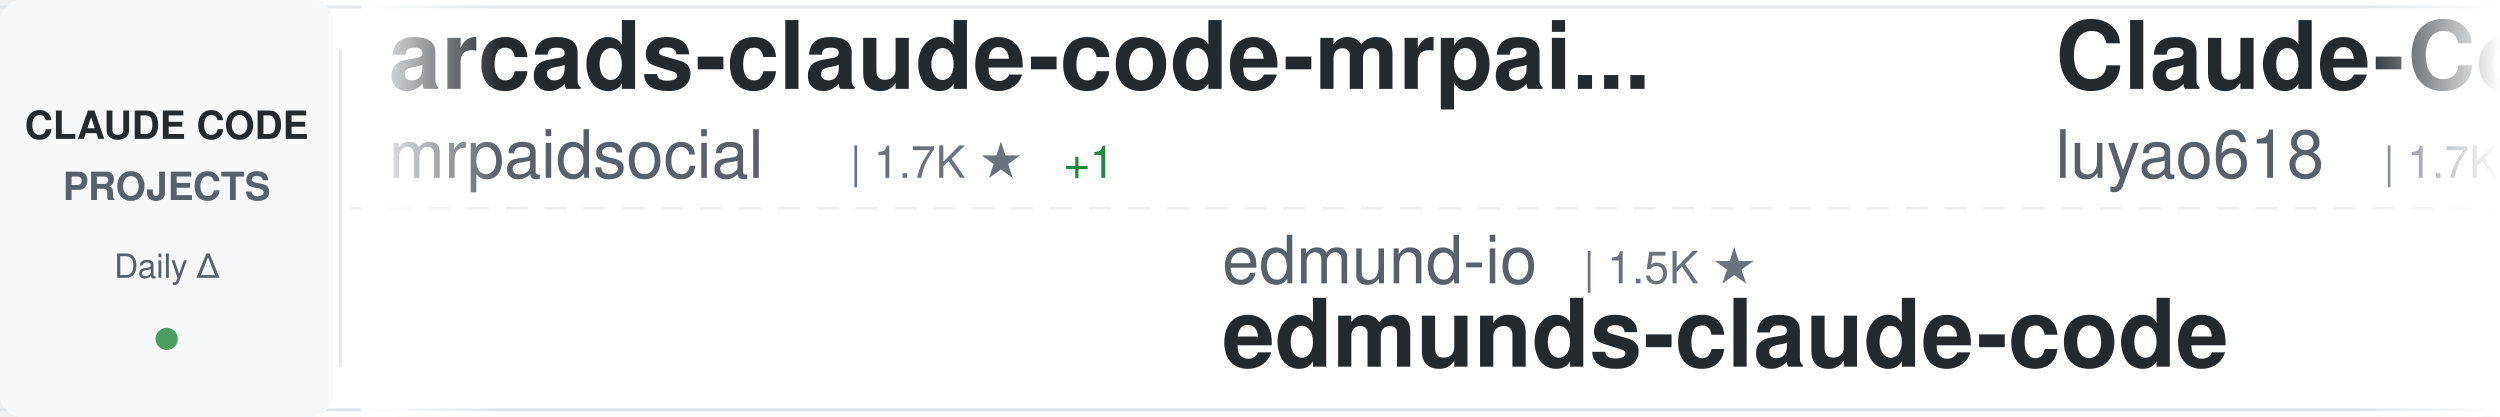
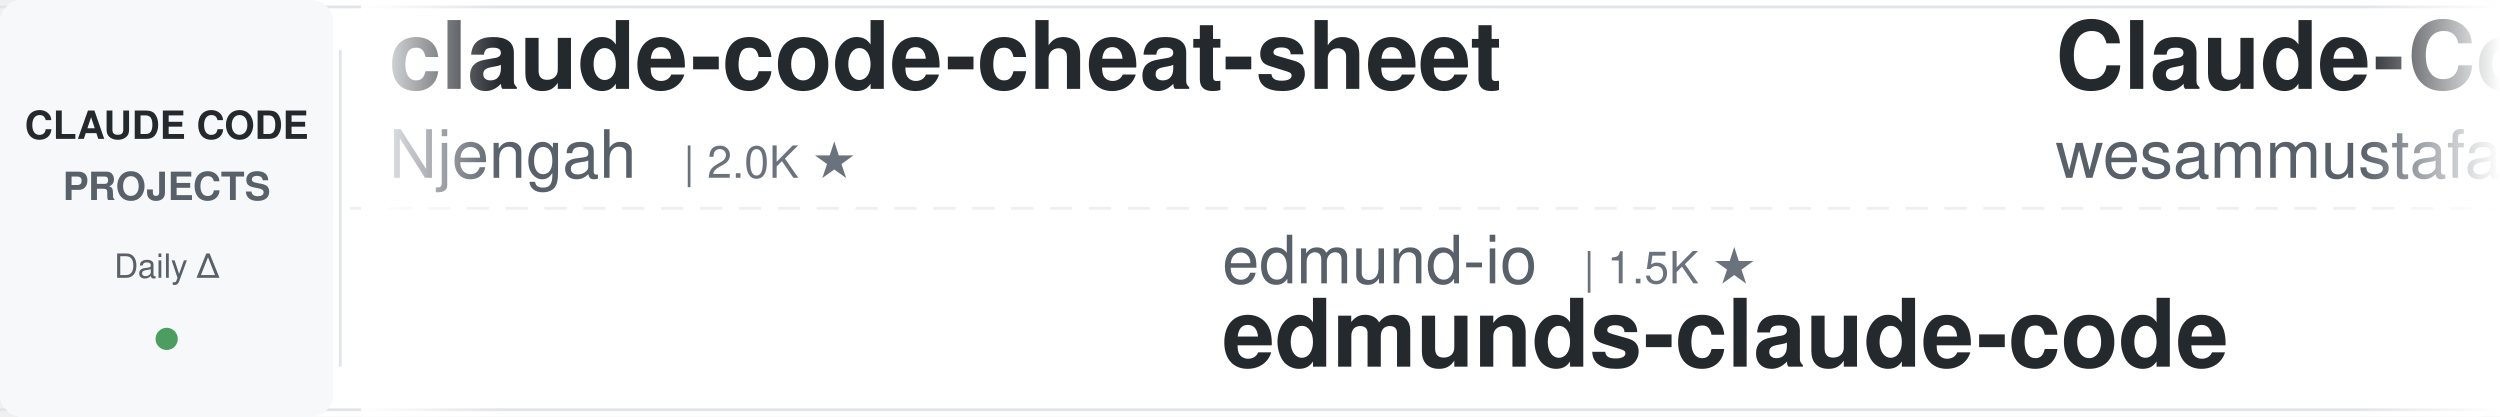
<svg xmlns="http://www.w3.org/2000/svg" width="900" height="150">
  <defs>
    <linearGradient id="awesomeLeftFade" x1="0%" y1="0%" x2="100%" y2="0%">
      <stop offset="0%" style="stop-color:#ffffff;stop-opacity:1" />
      <stop offset="100%" style="stop-color:#ffffff;stop-opacity:0" />
    </linearGradient>
    <linearGradient id="awesomeRightFade" x1="0%" y1="0%" x2="100%" y2="0%">
      <stop offset="0%" style="stop-color:#ffffff;stop-opacity:0" />
      <stop offset="100%" style="stop-color:#ffffff;stop-opacity:1" />
    </linearGradient>
  </defs>
  <rect width="900" height="150" fill="#ffffff" rx="8" />
  <rect x="0" y="2" width="900" height="1" fill="#e1e4e8" />
  <rect x="0" y="147" width="900" height="1" fill="#e1e4e8" />
  <line x1="0" y1="75" x2="900" y2="75" stroke="#e1e4e8" stroke-width="1" stroke-dasharray="8 6" opacity="0.6" />
  <rect x="0" y="0" width="120" height="150" fill="#f6f8fa" rx="8" />
  <text x="60" y="50" font-family="-apple-system, BlinkMacSystemFont, 'Segoe UI', Helvetica, Arial, sans-serif" font-size="14" font-weight="600" fill="#24292e" text-anchor="middle">CLAUDE CODE</text>
  <text x="60" y="72" font-family="-apple-system, BlinkMacSystemFont, 'Segoe UI', Helvetica, Arial, sans-serif" font-size="14" font-weight="600" fill="#586069" text-anchor="middle">PROJECTS</text>
  <text x="60" y="100" font-family="-apple-system, BlinkMacSystemFont, 'Segoe UI', Helvetica, Arial, sans-serif" font-size="12" font-weight="500" fill="#586069" text-anchor="middle">Daily Δ</text>
  <circle cx="60" cy="122" r="4" fill="#22863a" opacity="0.8" />
  <rect x="122" y="18" width="1" height="114" fill="#e1e4e8" />
  <clipPath id="awesomeTickerClip">
    <rect x="130" y="0" width="770" height="150" />
  </clipPath>
  <g clip-path="url(#awesomeTickerClip)">
    <g id="awesomeTickerItems">
      <animateTransform attributeName="transform" attributeType="XML" type="translate" from="0 0" to="-3000 0" dur="54s" repeatCount="indefinite" />
      <g transform="translate(0, 0)">
-         <text x="140" y="32" font-family="-apple-system, BlinkMacSystemFont, 'Segoe UI', Helvetica, Arial, sans-serif" font-size="34" font-weight="600" fill="#24292e">arcads-claude-code-mrpai...</text>
-         <text x="140" y="64" font-family="-apple-system, BlinkMacSystemFont, 'Segoe UI', Helvetica, Arial, sans-serif" font-size="24" font-weight="400" fill="#586069">mrpaidsocial</text>
-         <text x="306" y="64" font-family="-apple-system, BlinkMacSystemFont, 'Segoe UI', Helvetica, Arial, sans-serif" font-size="16" font-weight="500" fill="#6a737d">| 1.7K ★</text>
-         <text x="383" y="64" font-family="-apple-system, BlinkMacSystemFont, 'Segoe UI', Helvetica, Arial, sans-serif" font-size="16" font-weight="500" fill="#22863a"> +1</text>
+         <text x="140" y="32" font-family="-apple-system, BlinkMacSystemFont, 'Segoe UI', Helvetica, Arial, sans-serif" font-size="34" font-weight="600" fill="#24292e">claude-code-cheat-sheet</text>
+         <text x="140" y="64" font-family="-apple-system, BlinkMacSystemFont, 'Segoe UI', Helvetica, Arial, sans-serif" font-size="24" font-weight="400" fill="#586069">Njengah</text>
+         <text x="246" y="64" font-family="-apple-system, BlinkMacSystemFont, 'Segoe UI', Helvetica, Arial, sans-serif" font-size="16" font-weight="500" fill="#6a737d">| 2.0K ★</text>
      </g>
      <g transform="translate(300, 0)">
        <text x="140" y="102" font-family="-apple-system, BlinkMacSystemFont, 'Segoe UI', Helvetica, Arial, sans-serif" font-size="24" font-weight="400" fill="#586069">edmund-io</text>
        <text x="270" y="102" font-family="-apple-system, BlinkMacSystemFont, 'Segoe UI', Helvetica, Arial, sans-serif" font-size="16" font-weight="500" fill="#6a737d">| 1.5K ★</text>
        <text x="140" y="132" font-family="-apple-system, BlinkMacSystemFont, 'Segoe UI', Helvetica, Arial, sans-serif" font-size="34" font-weight="600" fill="#24292e">edmunds-claude-code</text>
      </g>
      <g transform="translate(600, 0)">
-         <text x="140" y="32" font-family="-apple-system, BlinkMacSystemFont, 'Segoe UI', Helvetica, Arial, sans-serif" font-size="34" font-weight="600" fill="#24292e">Claude-Code-Source-Study</text>
-         <text x="140" y="64" font-family="-apple-system, BlinkMacSystemFont, 'Segoe UI', Helvetica, Arial, sans-serif" font-size="24" font-weight="400" fill="#586069">luyao618</text>
-         <text x="258" y="64" font-family="-apple-system, BlinkMacSystemFont, 'Segoe UI', Helvetica, Arial, sans-serif" font-size="16" font-weight="500" fill="#6a737d">| 1.7K ★</text>
+         <text x="140" y="32" font-family="-apple-system, BlinkMacSystemFont, 'Segoe UI', Helvetica, Arial, sans-serif" font-size="34" font-weight="600" fill="#24292e">Claude-Code-Quest</text>
+         <text x="140" y="64" font-family="-apple-system, BlinkMacSystemFont, 'Segoe UI', Helvetica, Arial, sans-serif" font-size="24" font-weight="400" fill="#586069">wesammustafa</text>
+         <text x="306" y="64" font-family="-apple-system, BlinkMacSystemFont, 'Segoe UI', Helvetica, Arial, sans-serif" font-size="16" font-weight="500" fill="#6a737d">| 3.7K ★</text>
      </g>
      <g transform="translate(900, 0)">
-         <text x="140" y="102" font-family="-apple-system, BlinkMacSystemFont, 'Segoe UI', Helvetica, Arial, sans-serif" font-size="24" font-weight="400" fill="#586069">digitalsamba</text>
-         <text x="306" y="102" font-family="-apple-system, BlinkMacSystemFont, 'Segoe UI', Helvetica, Arial, sans-serif" font-size="16" font-weight="500" fill="#6a737d">| 2.8K ★</text>
-         <text x="383" y="102" font-family="-apple-system, BlinkMacSystemFont, 'Segoe UI', Helvetica, Arial, sans-serif" font-size="16" font-weight="500" fill="#22863a"> +2</text>
-         <text x="140" y="132" font-family="-apple-system, BlinkMacSystemFont, 'Segoe UI', Helvetica, Arial, sans-serif" font-size="34" font-weight="600" fill="#24292e">claude-code-video-toolki...</text>
+         <text x="140" y="102" font-family="-apple-system, BlinkMacSystemFont, 'Segoe UI', Helvetica, Arial, sans-serif" font-size="24" font-weight="400" fill="#586069">ccplugins</text>
+         <text x="270" y="102" font-family="-apple-system, BlinkMacSystemFont, 'Segoe UI', Helvetica, Arial, sans-serif" font-size="16" font-weight="500" fill="#6a737d">| 1.0K ★</text>
+         <text x="140" y="132" font-family="-apple-system, BlinkMacSystemFont, 'Segoe UI', Helvetica, Arial, sans-serif" font-size="34" font-weight="600" fill="#24292e">awesome-claude-code-plug...</text>
      </g>
      <g transform="translate(1200, 0)">
-         <text x="140" y="32" font-family="-apple-system, BlinkMacSystemFont, 'Segoe UI', Helvetica, Arial, sans-serif" font-size="34" font-weight="600" fill="#24292e">claude-code-source</text>
-         <text x="140" y="64" font-family="-apple-system, BlinkMacSystemFont, 'Segoe UI', Helvetica, Arial, sans-serif" font-size="24" font-weight="400" fill="#586069">JrCx7scC</text>
-         <text x="258" y="64" font-family="-apple-system, BlinkMacSystemFont, 'Segoe UI', Helvetica, Arial, sans-serif" font-size="16" font-weight="500" fill="#6a737d">| 377 ★</text>
+         <text x="140" y="32" font-family="-apple-system, BlinkMacSystemFont, 'Segoe UI', Helvetica, Arial, sans-serif" font-size="34" font-weight="600" fill="#24292e">Claude-Code-Game-Studios</text>
+         <text x="140" y="64" font-family="-apple-system, BlinkMacSystemFont, 'Segoe UI', Helvetica, Arial, sans-serif" font-size="24" font-weight="400" fill="#586069">Donchitos</text>
+         <text x="270" y="64" font-family="-apple-system, BlinkMacSystemFont, 'Segoe UI', Helvetica, Arial, sans-serif" font-size="16" font-weight="500" fill="#6a737d">| 41.2K ★</text>
+         <text x="356" y="64" font-family="-apple-system, BlinkMacSystemFont, 'Segoe UI', Helvetica, Arial, sans-serif" font-size="16" font-weight="500" fill="#22863a"> +20</text>
      </g>
      <g transform="translate(1500, 0)">
-         <text x="140" y="102" font-family="-apple-system, BlinkMacSystemFont, 'Segoe UI', Helvetica, Arial, sans-serif" font-size="24" font-weight="400" fill="#586069">Yuyz0112</text>
-         <text x="258" y="102" font-family="-apple-system, BlinkMacSystemFont, 'Segoe UI', Helvetica, Arial, sans-serif" font-size="16" font-weight="500" fill="#6a737d">| 2.5K ★</text>
-         <text x="140" y="132" font-family="-apple-system, BlinkMacSystemFont, 'Segoe UI', Helvetica, Arial, sans-serif" font-size="34" font-weight="600" fill="#24292e">claude-code-reverse</text>
+         <text x="140" y="102" font-family="-apple-system, BlinkMacSystemFont, 'Segoe UI', Helvetica, Arial, sans-serif" font-size="24" font-weight="400" fill="#586069">chauncygu</text>
+         <text x="270" y="102" font-family="-apple-system, BlinkMacSystemFont, 'Segoe UI', Helvetica, Arial, sans-serif" font-size="16" font-weight="500" fill="#6a737d">| 2.9K ★</text>
+         <text x="140" y="132" font-family="-apple-system, BlinkMacSystemFont, 'Segoe UI', Helvetica, Arial, sans-serif" font-size="34" font-weight="600" fill="#24292e">collection-claude-code-s...</text>
      </g>
      <g transform="translate(1800, 0)">
-         <text x="140" y="32" font-family="-apple-system, BlinkMacSystemFont, 'Segoe UI', Helvetica, Arial, sans-serif" font-size="34" font-weight="600" fill="#24292e">claude-code-local</text>
-         <text x="140" y="64" font-family="-apple-system, BlinkMacSystemFont, 'Segoe UI', Helvetica, Arial, sans-serif" font-size="24" font-weight="400" fill="#586069">nicedreamzapp</text>
-         <text x="318" y="64" font-family="-apple-system, BlinkMacSystemFont, 'Segoe UI', Helvetica, Arial, sans-serif" font-size="16" font-weight="500" fill="#6a737d">| 3.5K ★</text>
+         <text x="140" y="32" font-family="-apple-system, BlinkMacSystemFont, 'Segoe UI', Helvetica, Arial, sans-serif" font-size="34" font-weight="600" fill="#24292e">claude-code-engineering</text>
+         <text x="140" y="64" font-family="-apple-system, BlinkMacSystemFont, 'Segoe UI', Helvetica, Arial, sans-serif" font-size="24" font-weight="400" fill="#586069">huangjia2019</text>
+         <text x="306" y="64" font-family="-apple-system, BlinkMacSystemFont, 'Segoe UI', Helvetica, Arial, sans-serif" font-size="16" font-weight="500" fill="#6a737d">| 1.2K ★</text>
      </g>
      <g transform="translate(2100, 0)">
-         <text x="140" y="102" font-family="-apple-system, BlinkMacSystemFont, 'Segoe UI', Helvetica, Arial, sans-serif" font-size="24" font-weight="400" fill="#586069">liuup</text>
-         <text x="222" y="102" font-family="-apple-system, BlinkMacSystemFont, 'Segoe UI', Helvetica, Arial, sans-serif" font-size="16" font-weight="500" fill="#6a737d">| 4.1K ★</text>
-         <text x="140" y="132" font-family="-apple-system, BlinkMacSystemFont, 'Segoe UI', Helvetica, Arial, sans-serif" font-size="34" font-weight="600" fill="#24292e">claude-code-analysis</text>
+         <text x="140" y="102" font-family="-apple-system, BlinkMacSystemFont, 'Segoe UI', Helvetica, Arial, sans-serif" font-size="24" font-weight="400" fill="#586069">nicedreamzapp</text>
+         <text x="318" y="102" font-family="-apple-system, BlinkMacSystemFont, 'Segoe UI', Helvetica, Arial, sans-serif" font-size="16" font-weight="500" fill="#6a737d">| 3.5K ★</text>
+         <text x="140" y="132" font-family="-apple-system, BlinkMacSystemFont, 'Segoe UI', Helvetica, Arial, sans-serif" font-size="34" font-weight="600" fill="#24292e">claude-code-local</text>
      </g>
      <g transform="translate(2400, 0)">
-         <text x="140" y="32" font-family="-apple-system, BlinkMacSystemFont, 'Segoe UI', Helvetica, Arial, sans-serif" font-size="34" font-weight="600" fill="#24292e">claude-code-settings</text>
-         <text x="140" y="64" font-family="-apple-system, BlinkMacSystemFont, 'Segoe UI', Helvetica, Arial, sans-serif" font-size="24" font-weight="400" fill="#586069">feiskyer</text>
-         <text x="258" y="64" font-family="-apple-system, BlinkMacSystemFont, 'Segoe UI', Helvetica, Arial, sans-serif" font-size="16" font-weight="500" fill="#6a737d">| 1.7K ★</text>
+         <text x="140" y="32" font-family="-apple-system, BlinkMacSystemFont, 'Segoe UI', Helvetica, Arial, sans-serif" font-size="34" font-weight="600" fill="#24292e">claude-code-telegram</text>
+         <text x="140" y="64" font-family="-apple-system, BlinkMacSystemFont, 'Segoe UI', Helvetica, Arial, sans-serif" font-size="24" font-weight="400" fill="#586069">overwirehq</text>
+         <text x="282" y="64" font-family="-apple-system, BlinkMacSystemFont, 'Segoe UI', Helvetica, Arial, sans-serif" font-size="16" font-weight="500" fill="#6a737d">| 2.8K ★</text>
      </g>
      <g transform="translate(2700, 0)">
-         <text x="140" y="102" font-family="-apple-system, BlinkMacSystemFont, 'Segoe UI', Helvetica, Arial, sans-serif" font-size="24" font-weight="400" fill="#586069">musistudio</text>
-         <text x="282" y="102" font-family="-apple-system, BlinkMacSystemFont, 'Segoe UI', Helvetica, Arial, sans-serif" font-size="16" font-weight="500" fill="#6a737d">| 38.4K ★</text>
-         <text x="368" y="102" font-family="-apple-system, BlinkMacSystemFont, 'Segoe UI', Helvetica, Arial, sans-serif" font-size="16" font-weight="500" fill="#22863a"> +1</text>
-         <text x="140" y="132" font-family="-apple-system, BlinkMacSystemFont, 'Segoe UI', Helvetica, Arial, sans-serif" font-size="34" font-weight="600" fill="#24292e">claude-code-router</text>
+         <text x="140" y="102" font-family="-apple-system, BlinkMacSystemFont, 'Segoe UI', Helvetica, Arial, sans-serif" font-size="24" font-weight="400" fill="#586069">wanshuiyin</text>
+         <text x="282" y="102" font-family="-apple-system, BlinkMacSystemFont, 'Segoe UI', Helvetica, Arial, sans-serif" font-size="16" font-weight="500" fill="#6a737d">| 20.0K ★</text>
+         <text x="368" y="102" font-family="-apple-system, BlinkMacSystemFont, 'Segoe UI', Helvetica, Arial, sans-serif" font-size="16" font-weight="500" fill="#22863a"> +8</text>
+         <text x="140" y="132" font-family="-apple-system, BlinkMacSystemFont, 'Segoe UI', Helvetica, Arial, sans-serif" font-size="34" font-weight="600" fill="#24292e">Auto-claude-code-researc...</text>
      </g>
      <g transform="translate(3000, 0)">
-         <text x="140" y="32" font-family="-apple-system, BlinkMacSystemFont, 'Segoe UI', Helvetica, Arial, sans-serif" font-size="34" font-weight="600" fill="#24292e">arcads-claude-code-mrpai...</text>
-         <text x="140" y="64" font-family="-apple-system, BlinkMacSystemFont, 'Segoe UI', Helvetica, Arial, sans-serif" font-size="24" font-weight="400" fill="#586069">mrpaidsocial</text>
-         <text x="306" y="64" font-family="-apple-system, BlinkMacSystemFont, 'Segoe UI', Helvetica, Arial, sans-serif" font-size="16" font-weight="500" fill="#6a737d">| 1.7K ★</text>
-         <text x="383" y="64" font-family="-apple-system, BlinkMacSystemFont, 'Segoe UI', Helvetica, Arial, sans-serif" font-size="16" font-weight="500" fill="#22863a"> +1</text>
+         <text x="140" y="32" font-family="-apple-system, BlinkMacSystemFont, 'Segoe UI', Helvetica, Arial, sans-serif" font-size="34" font-weight="600" fill="#24292e">claude-code-cheat-sheet</text>
+         <text x="140" y="64" font-family="-apple-system, BlinkMacSystemFont, 'Segoe UI', Helvetica, Arial, sans-serif" font-size="24" font-weight="400" fill="#586069">Njengah</text>
+         <text x="246" y="64" font-family="-apple-system, BlinkMacSystemFont, 'Segoe UI', Helvetica, Arial, sans-serif" font-size="16" font-weight="500" fill="#6a737d">| 2.0K ★</text>
      </g>
      <g transform="translate(3300, 0)">
        <text x="140" y="102" font-family="-apple-system, BlinkMacSystemFont, 'Segoe UI', Helvetica, Arial, sans-serif" font-size="24" font-weight="400" fill="#586069">edmund-io</text>
        <text x="270" y="102" font-family="-apple-system, BlinkMacSystemFont, 'Segoe UI', Helvetica, Arial, sans-serif" font-size="16" font-weight="500" fill="#6a737d">| 1.5K ★</text>
        <text x="140" y="132" font-family="-apple-system, BlinkMacSystemFont, 'Segoe UI', Helvetica, Arial, sans-serif" font-size="34" font-weight="600" fill="#24292e">edmunds-claude-code</text>
      </g>
      <g transform="translate(3600, 0)">
-         <text x="140" y="32" font-family="-apple-system, BlinkMacSystemFont, 'Segoe UI', Helvetica, Arial, sans-serif" font-size="34" font-weight="600" fill="#24292e">Claude-Code-Source-Study</text>
-         <text x="140" y="64" font-family="-apple-system, BlinkMacSystemFont, 'Segoe UI', Helvetica, Arial, sans-serif" font-size="24" font-weight="400" fill="#586069">luyao618</text>
-         <text x="258" y="64" font-family="-apple-system, BlinkMacSystemFont, 'Segoe UI', Helvetica, Arial, sans-serif" font-size="16" font-weight="500" fill="#6a737d">| 1.7K ★</text>
+         <text x="140" y="32" font-family="-apple-system, BlinkMacSystemFont, 'Segoe UI', Helvetica, Arial, sans-serif" font-size="34" font-weight="600" fill="#24292e">Claude-Code-Quest</text>
+         <text x="140" y="64" font-family="-apple-system, BlinkMacSystemFont, 'Segoe UI', Helvetica, Arial, sans-serif" font-size="24" font-weight="400" fill="#586069">wesammustafa</text>
+         <text x="306" y="64" font-family="-apple-system, BlinkMacSystemFont, 'Segoe UI', Helvetica, Arial, sans-serif" font-size="16" font-weight="500" fill="#6a737d">| 3.7K ★</text>
      </g>
      <g transform="translate(3900, 0)">
-         <text x="140" y="102" font-family="-apple-system, BlinkMacSystemFont, 'Segoe UI', Helvetica, Arial, sans-serif" font-size="24" font-weight="400" fill="#586069">digitalsamba</text>
-         <text x="306" y="102" font-family="-apple-system, BlinkMacSystemFont, 'Segoe UI', Helvetica, Arial, sans-serif" font-size="16" font-weight="500" fill="#6a737d">| 2.8K ★</text>
-         <text x="383" y="102" font-family="-apple-system, BlinkMacSystemFont, 'Segoe UI', Helvetica, Arial, sans-serif" font-size="16" font-weight="500" fill="#22863a"> +2</text>
-         <text x="140" y="132" font-family="-apple-system, BlinkMacSystemFont, 'Segoe UI', Helvetica, Arial, sans-serif" font-size="34" font-weight="600" fill="#24292e">claude-code-video-toolki...</text>
+         <text x="140" y="102" font-family="-apple-system, BlinkMacSystemFont, 'Segoe UI', Helvetica, Arial, sans-serif" font-size="24" font-weight="400" fill="#586069">ccplugins</text>
+         <text x="270" y="102" font-family="-apple-system, BlinkMacSystemFont, 'Segoe UI', Helvetica, Arial, sans-serif" font-size="16" font-weight="500" fill="#6a737d">| 1.0K ★</text>
+         <text x="140" y="132" font-family="-apple-system, BlinkMacSystemFont, 'Segoe UI', Helvetica, Arial, sans-serif" font-size="34" font-weight="600" fill="#24292e">awesome-claude-code-plug...</text>
      </g>
    </g>
  </g>
  <rect x="130" y="0" width="50" height="150" fill="url(#awesomeLeftFade)" />
  <rect x="850" y="0" width="50" height="150" fill="url(#awesomeRightFade)" />
</svg>
